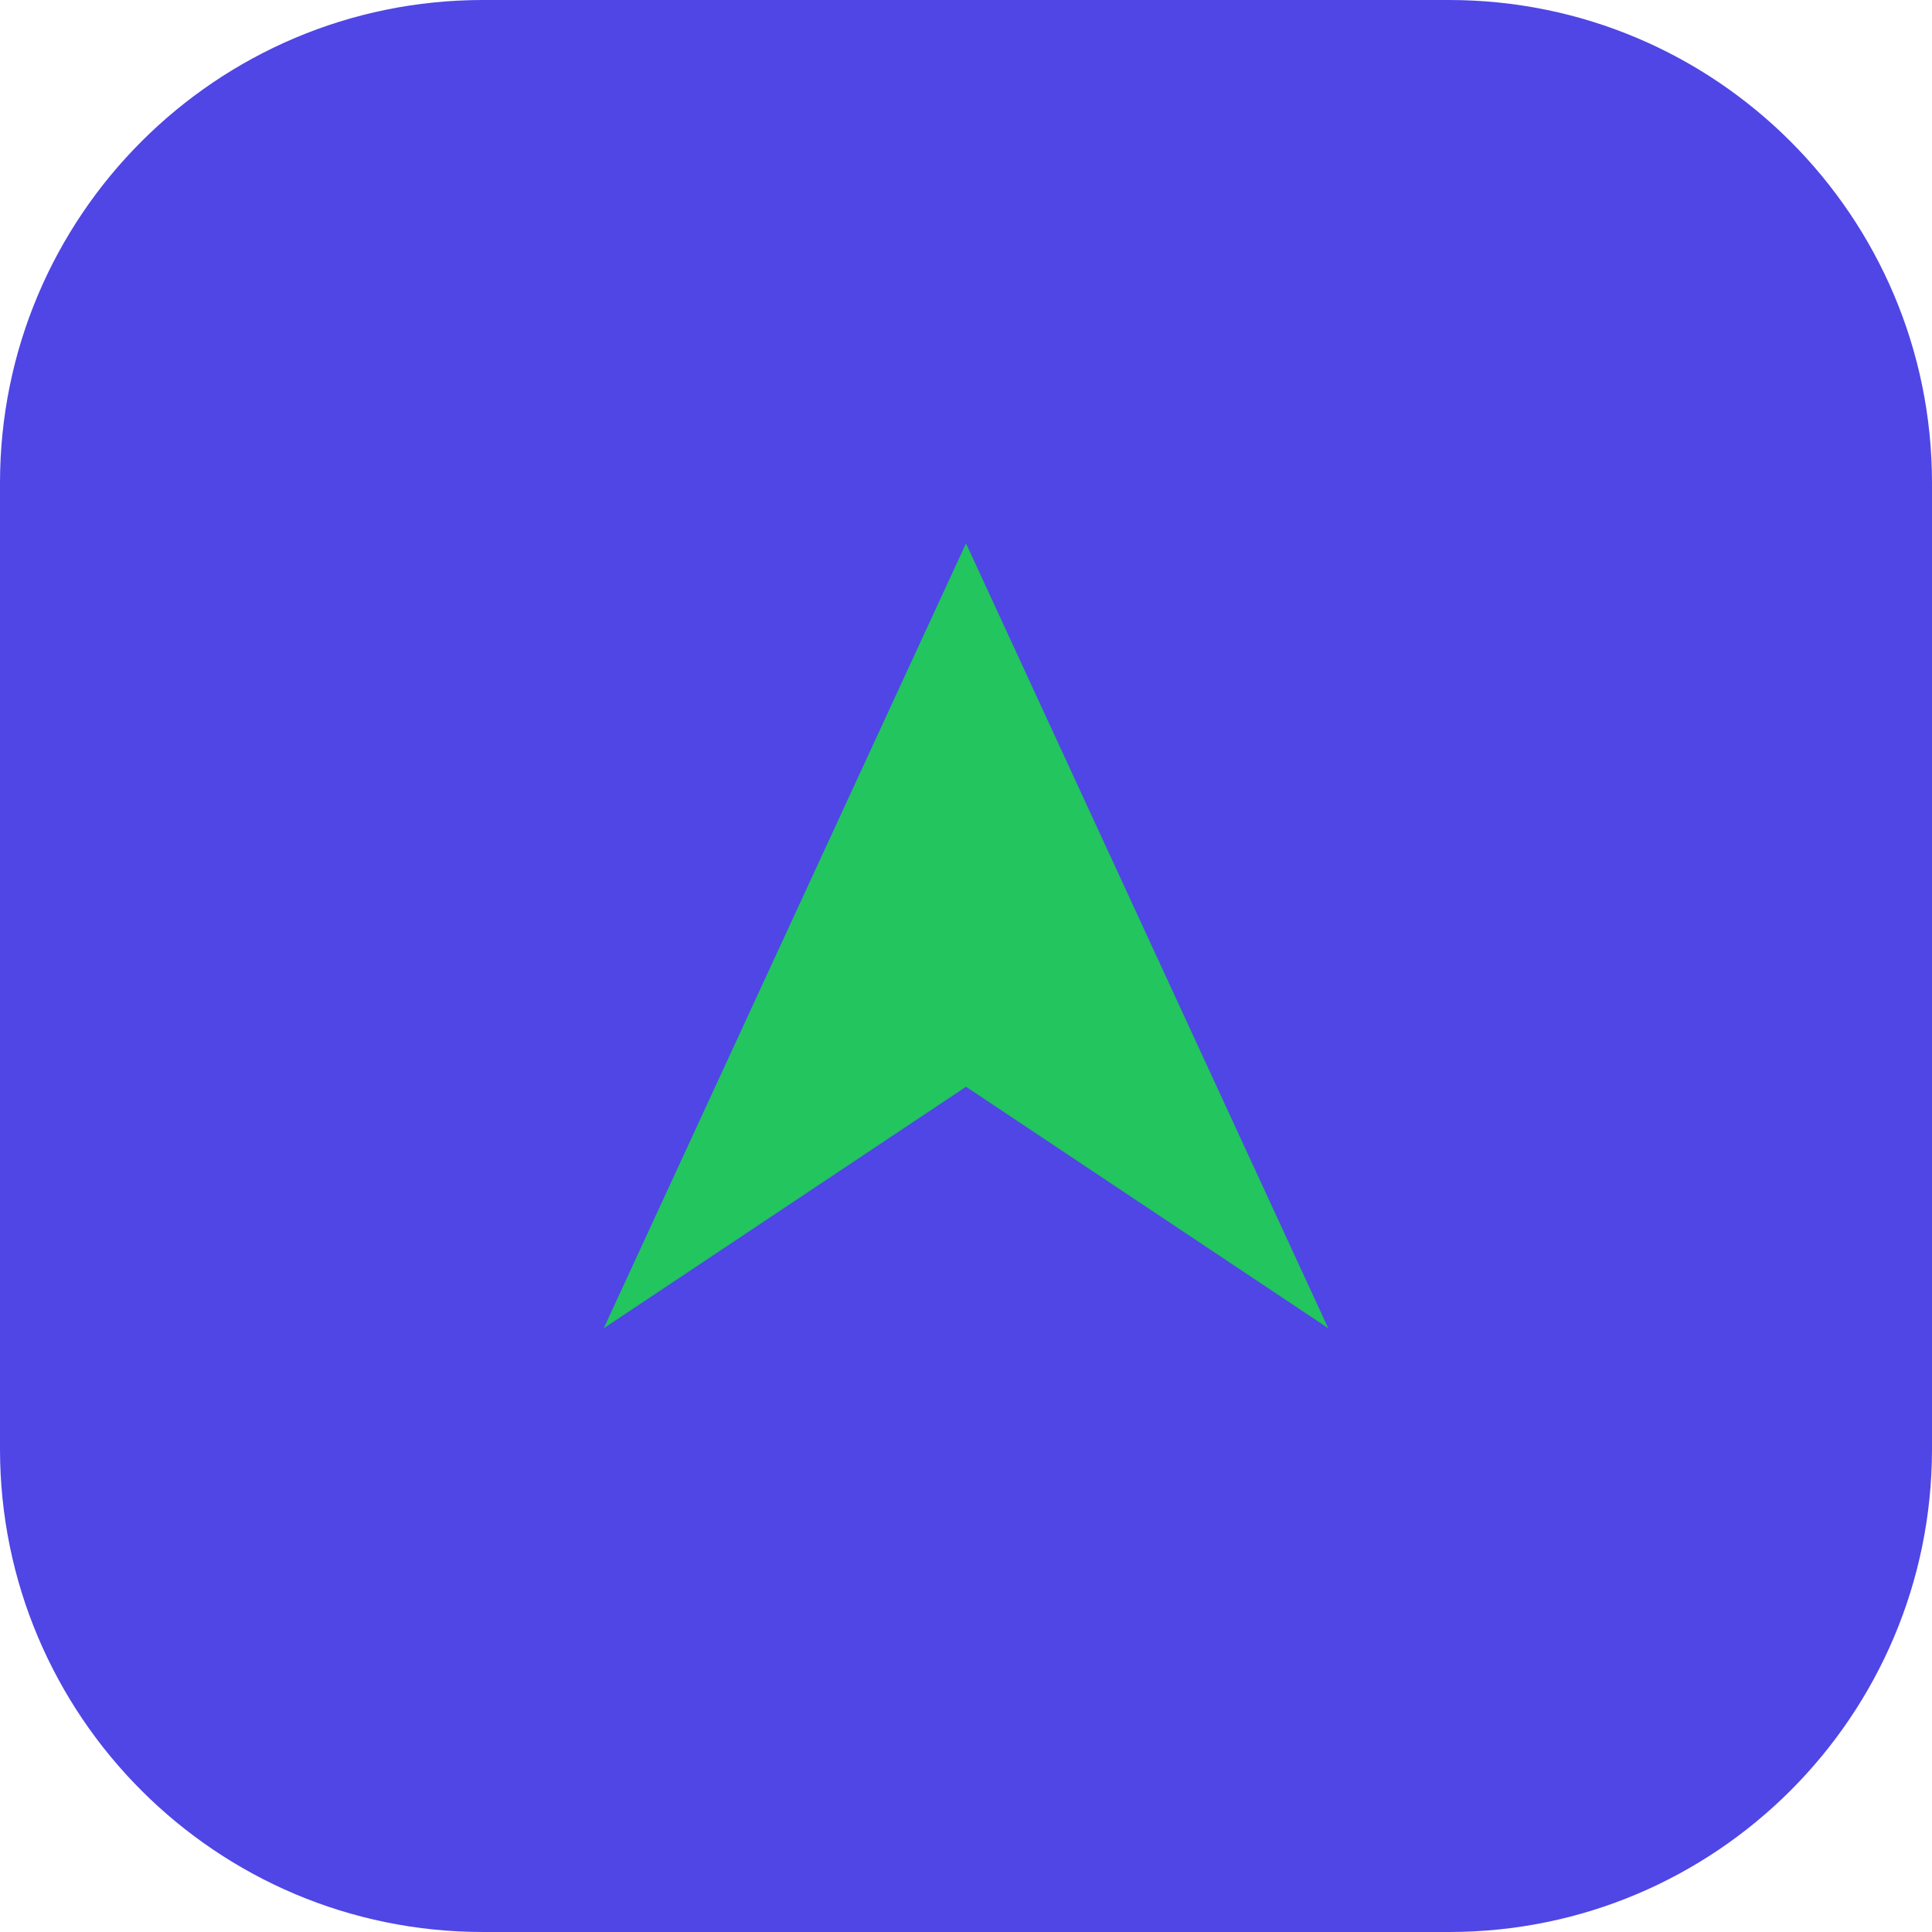
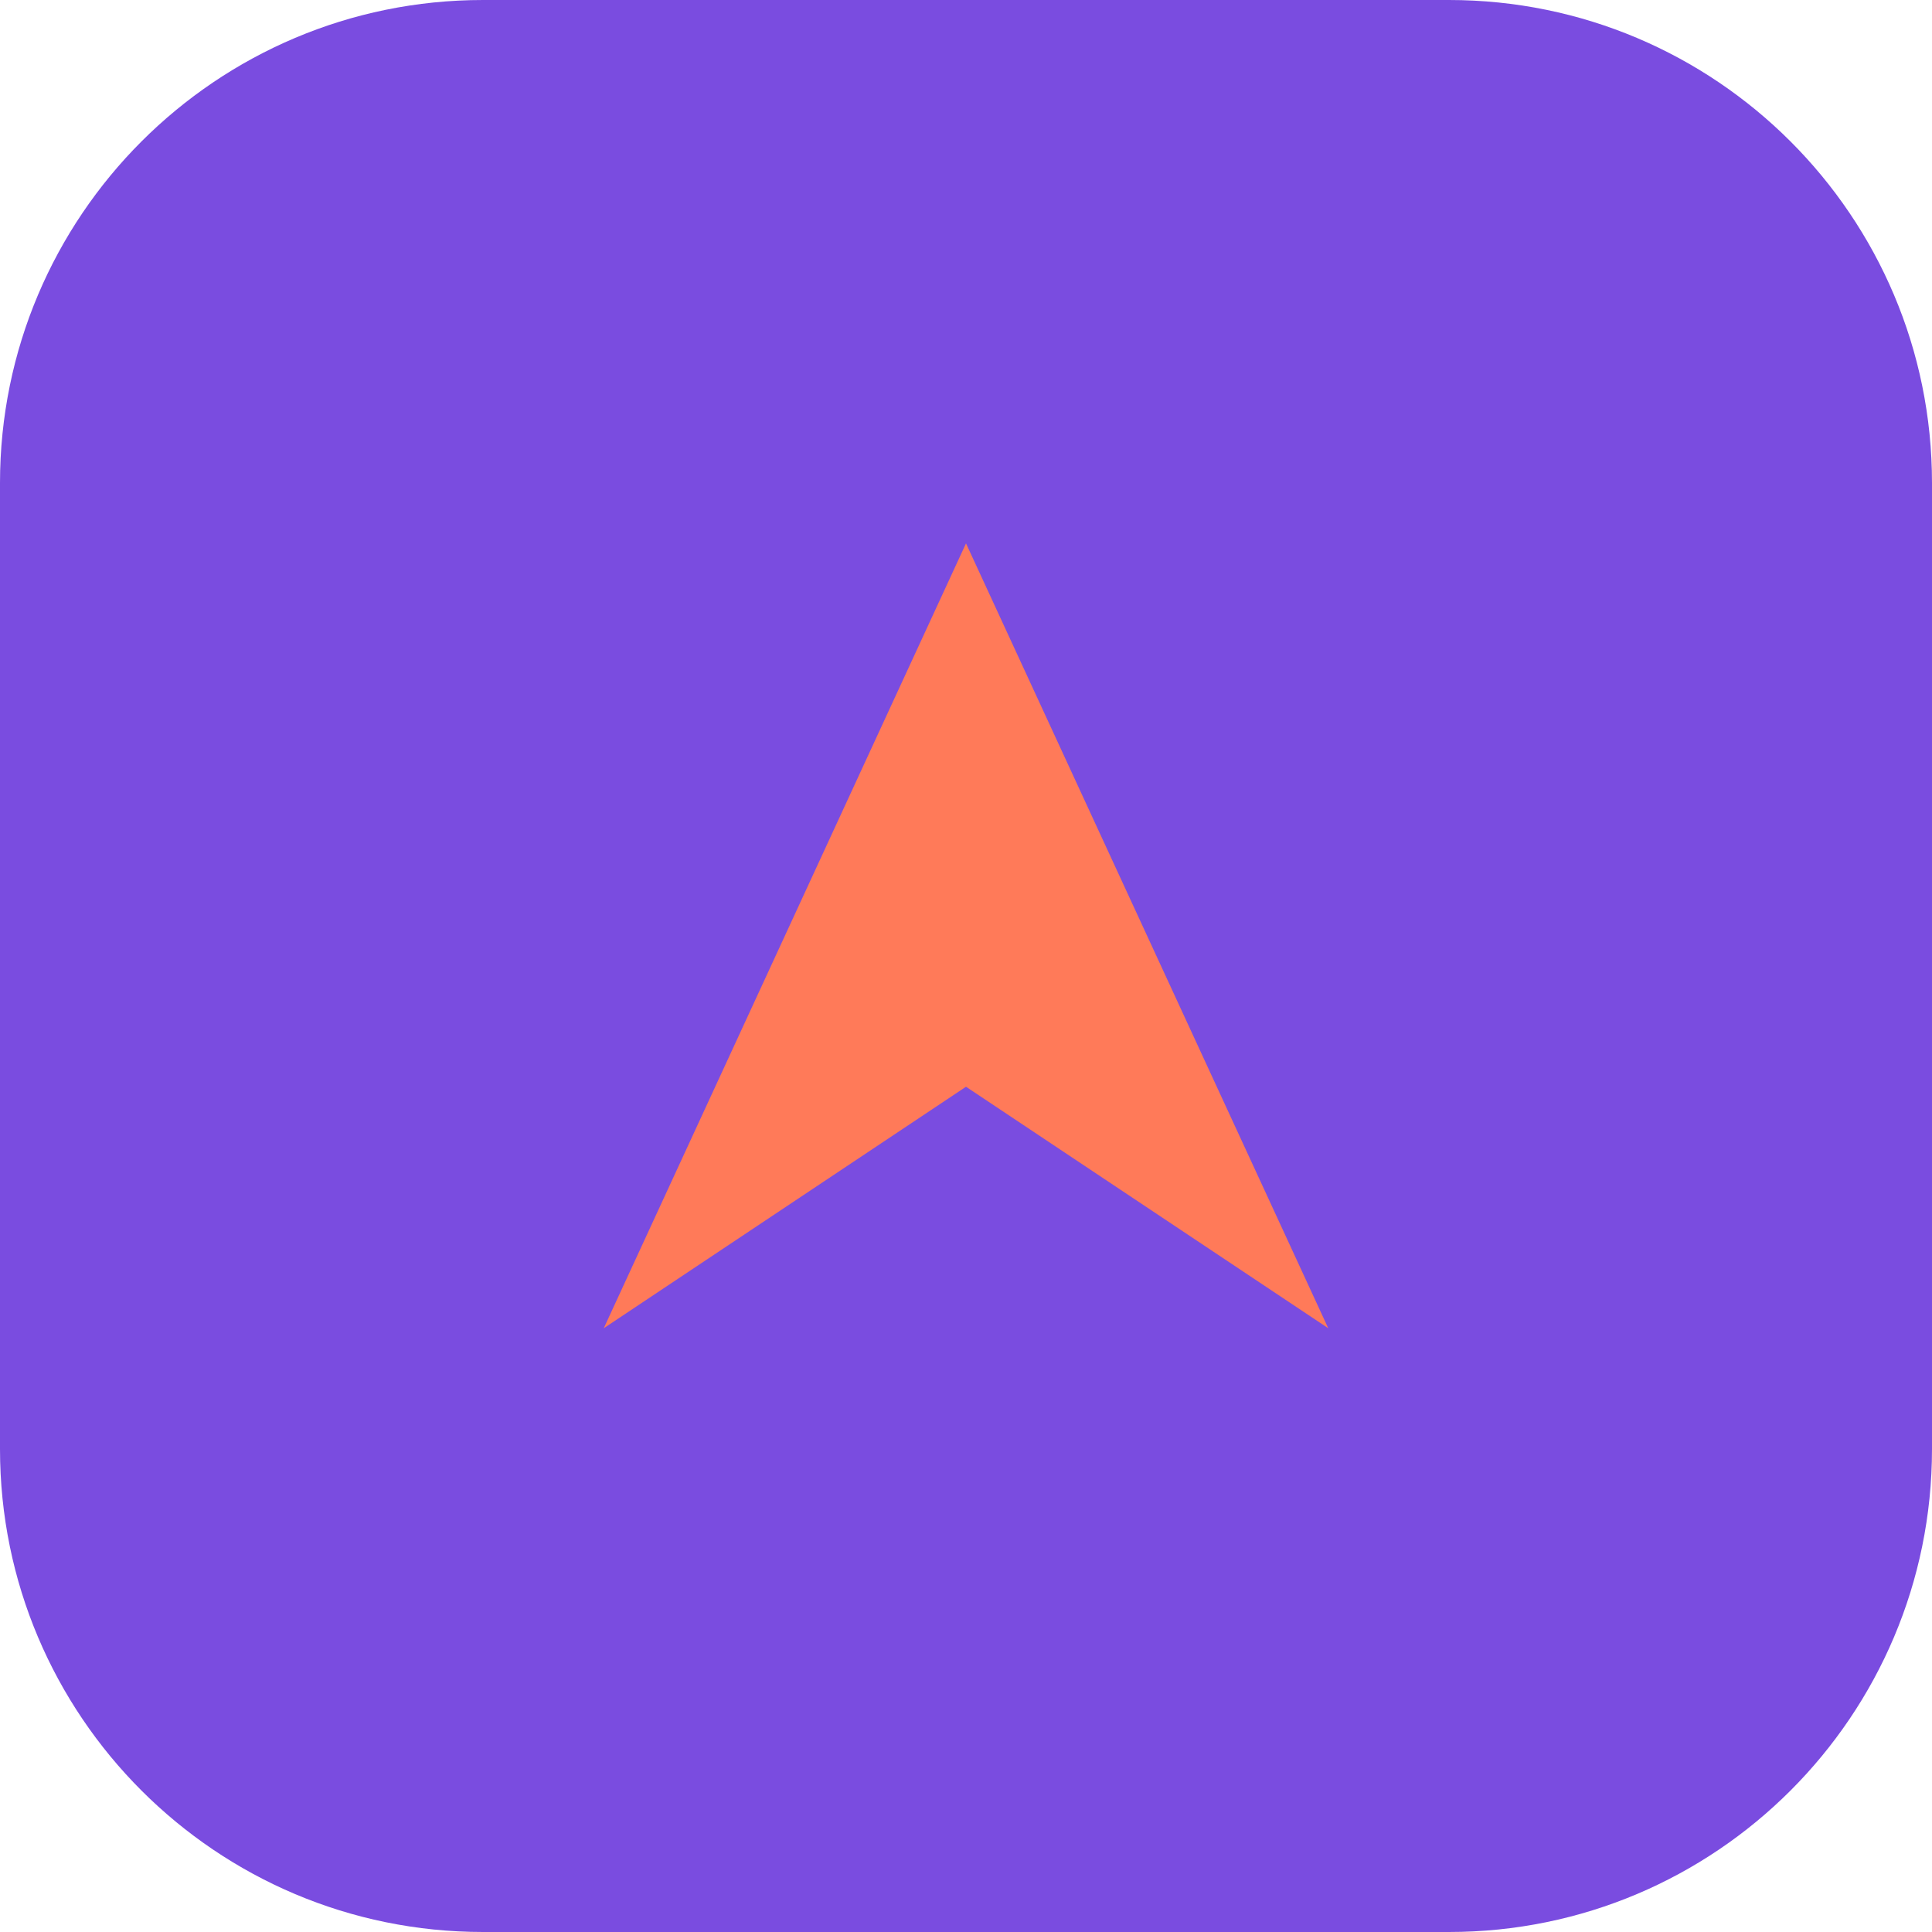
<svg xmlns="http://www.w3.org/2000/svg" viewBox="0 0 64 64">
-   <rect width="64" height="64" rx="16" fill="#4F46E5" />
-   <path d="M20 44 L32 18 L44 44 L32 36 Z" fill="#22C55E" />
+   <rect width="64" height="64" rx="16" fill="#7A4CE0" />
+   <path d="M20 44 L32 18 L44 44 L32 36 Z" fill="#FF7A59" />
</svg>
